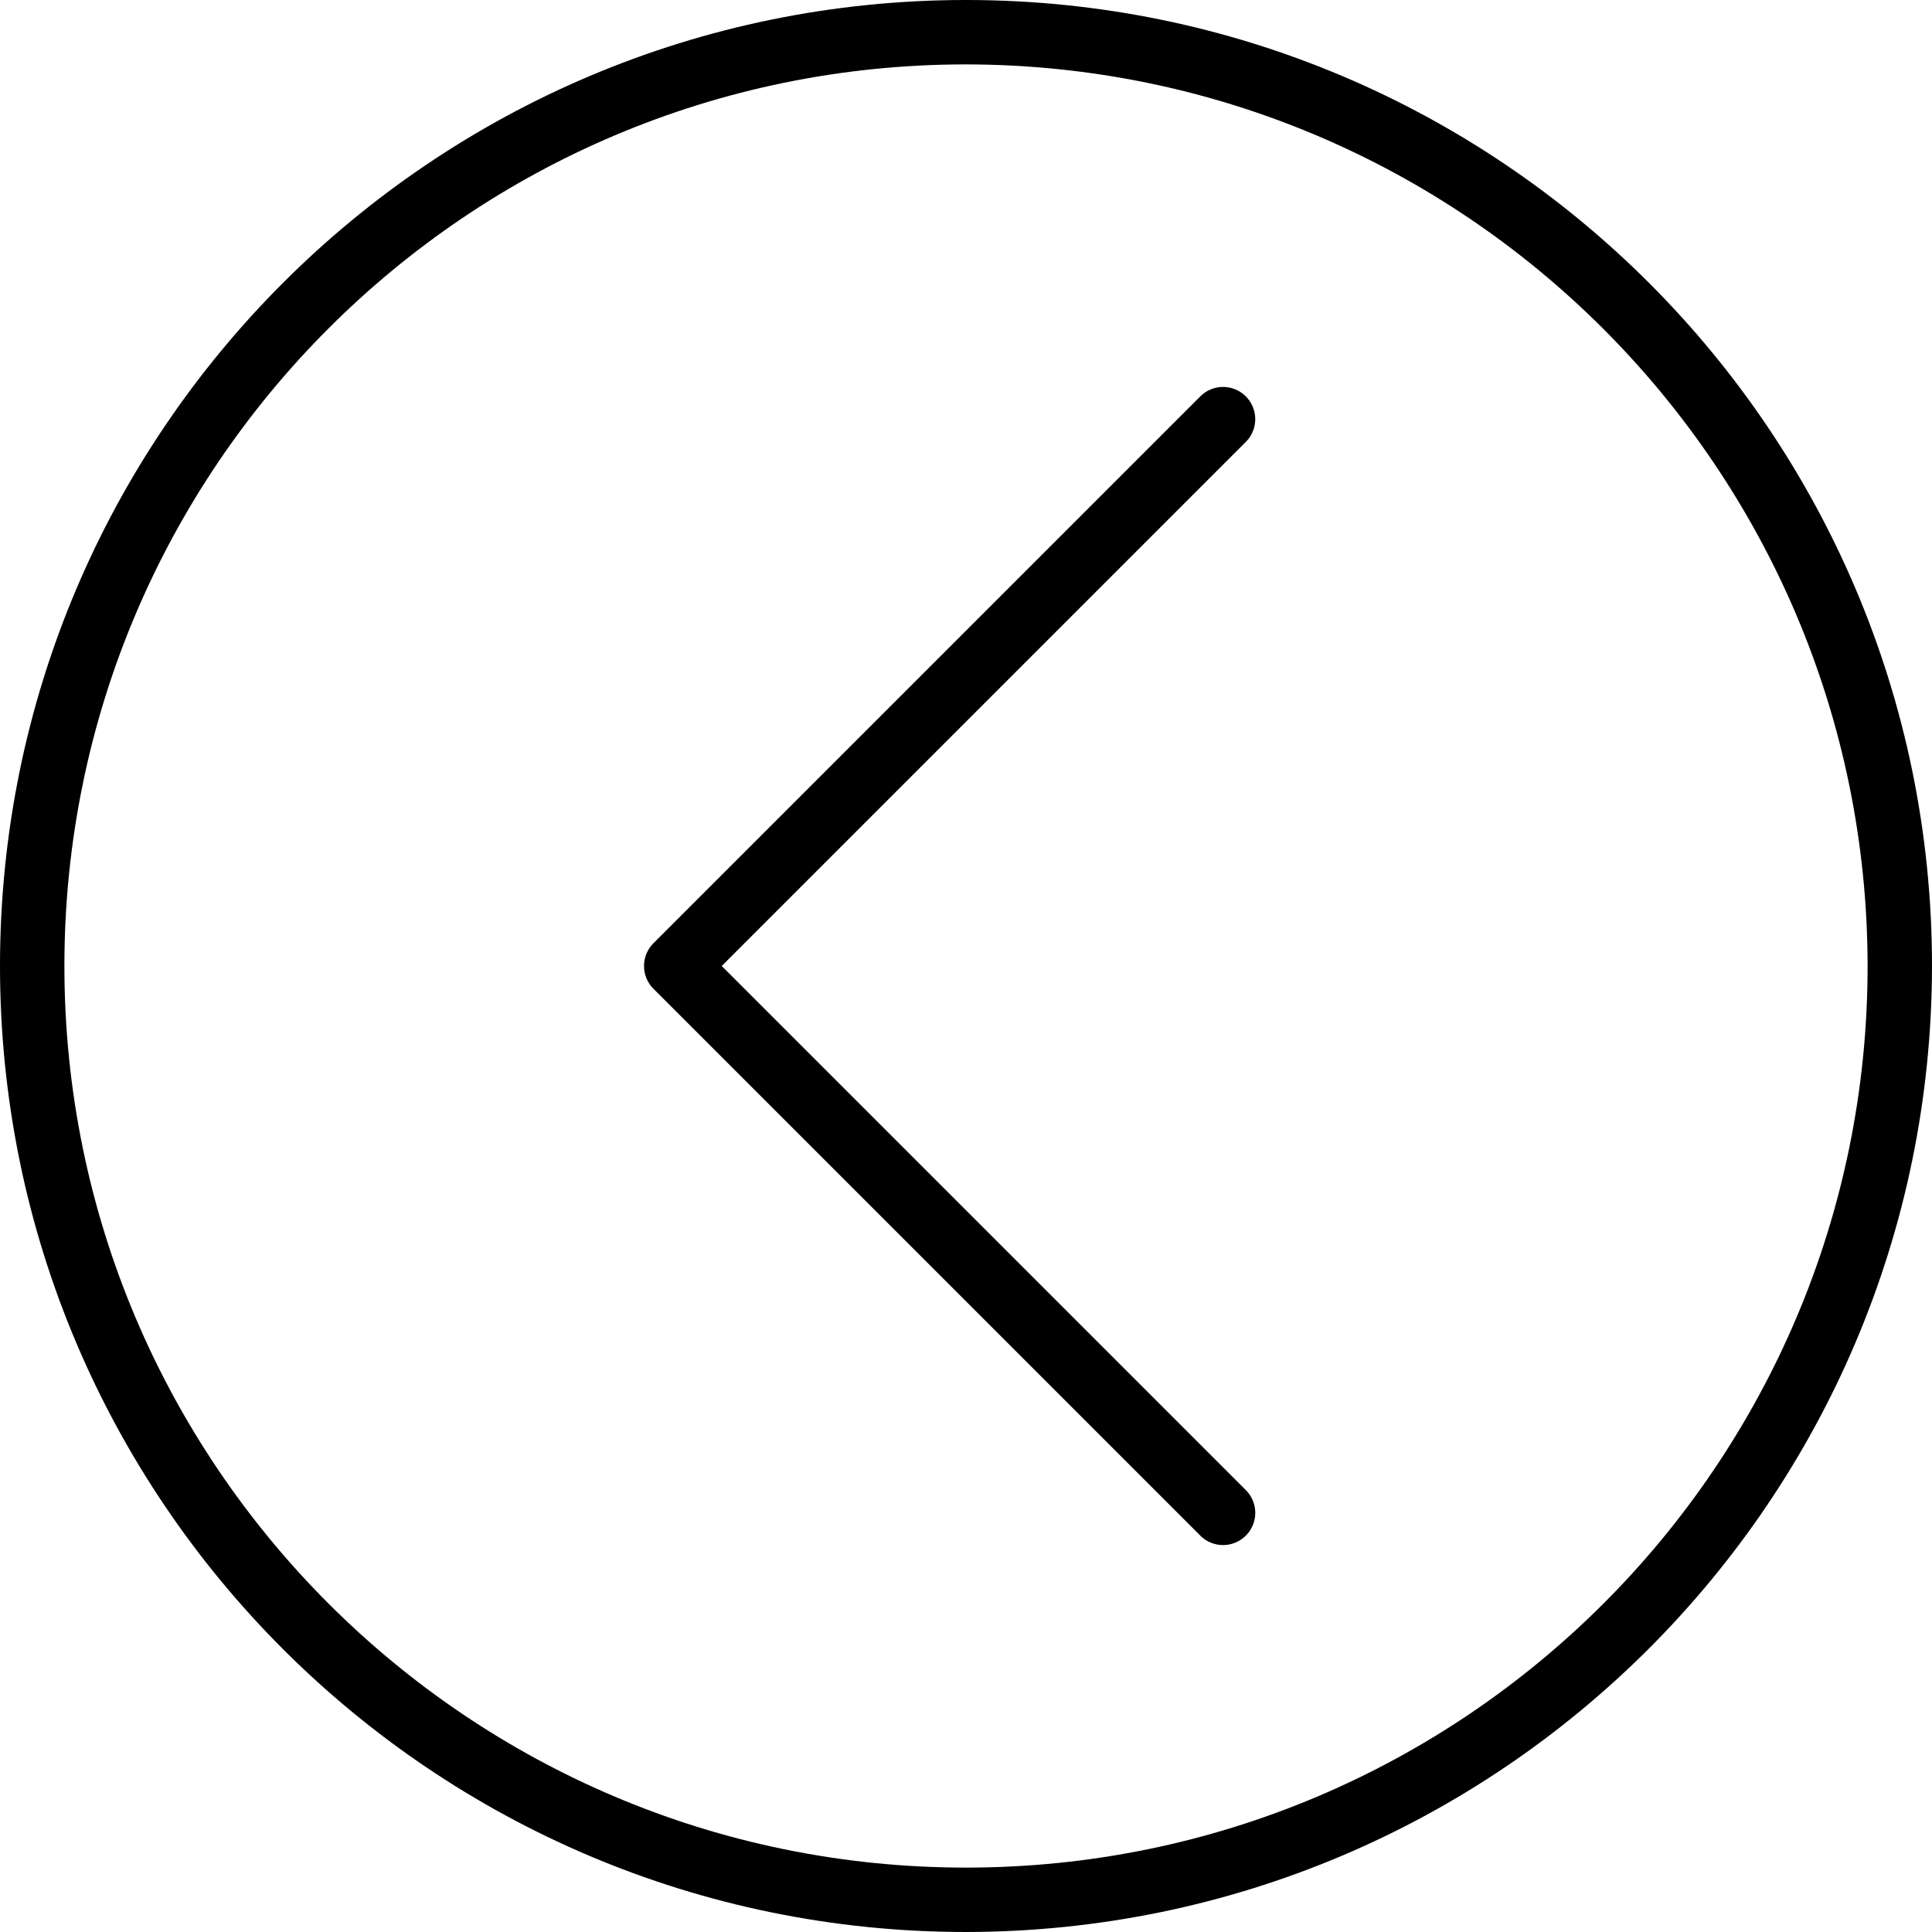
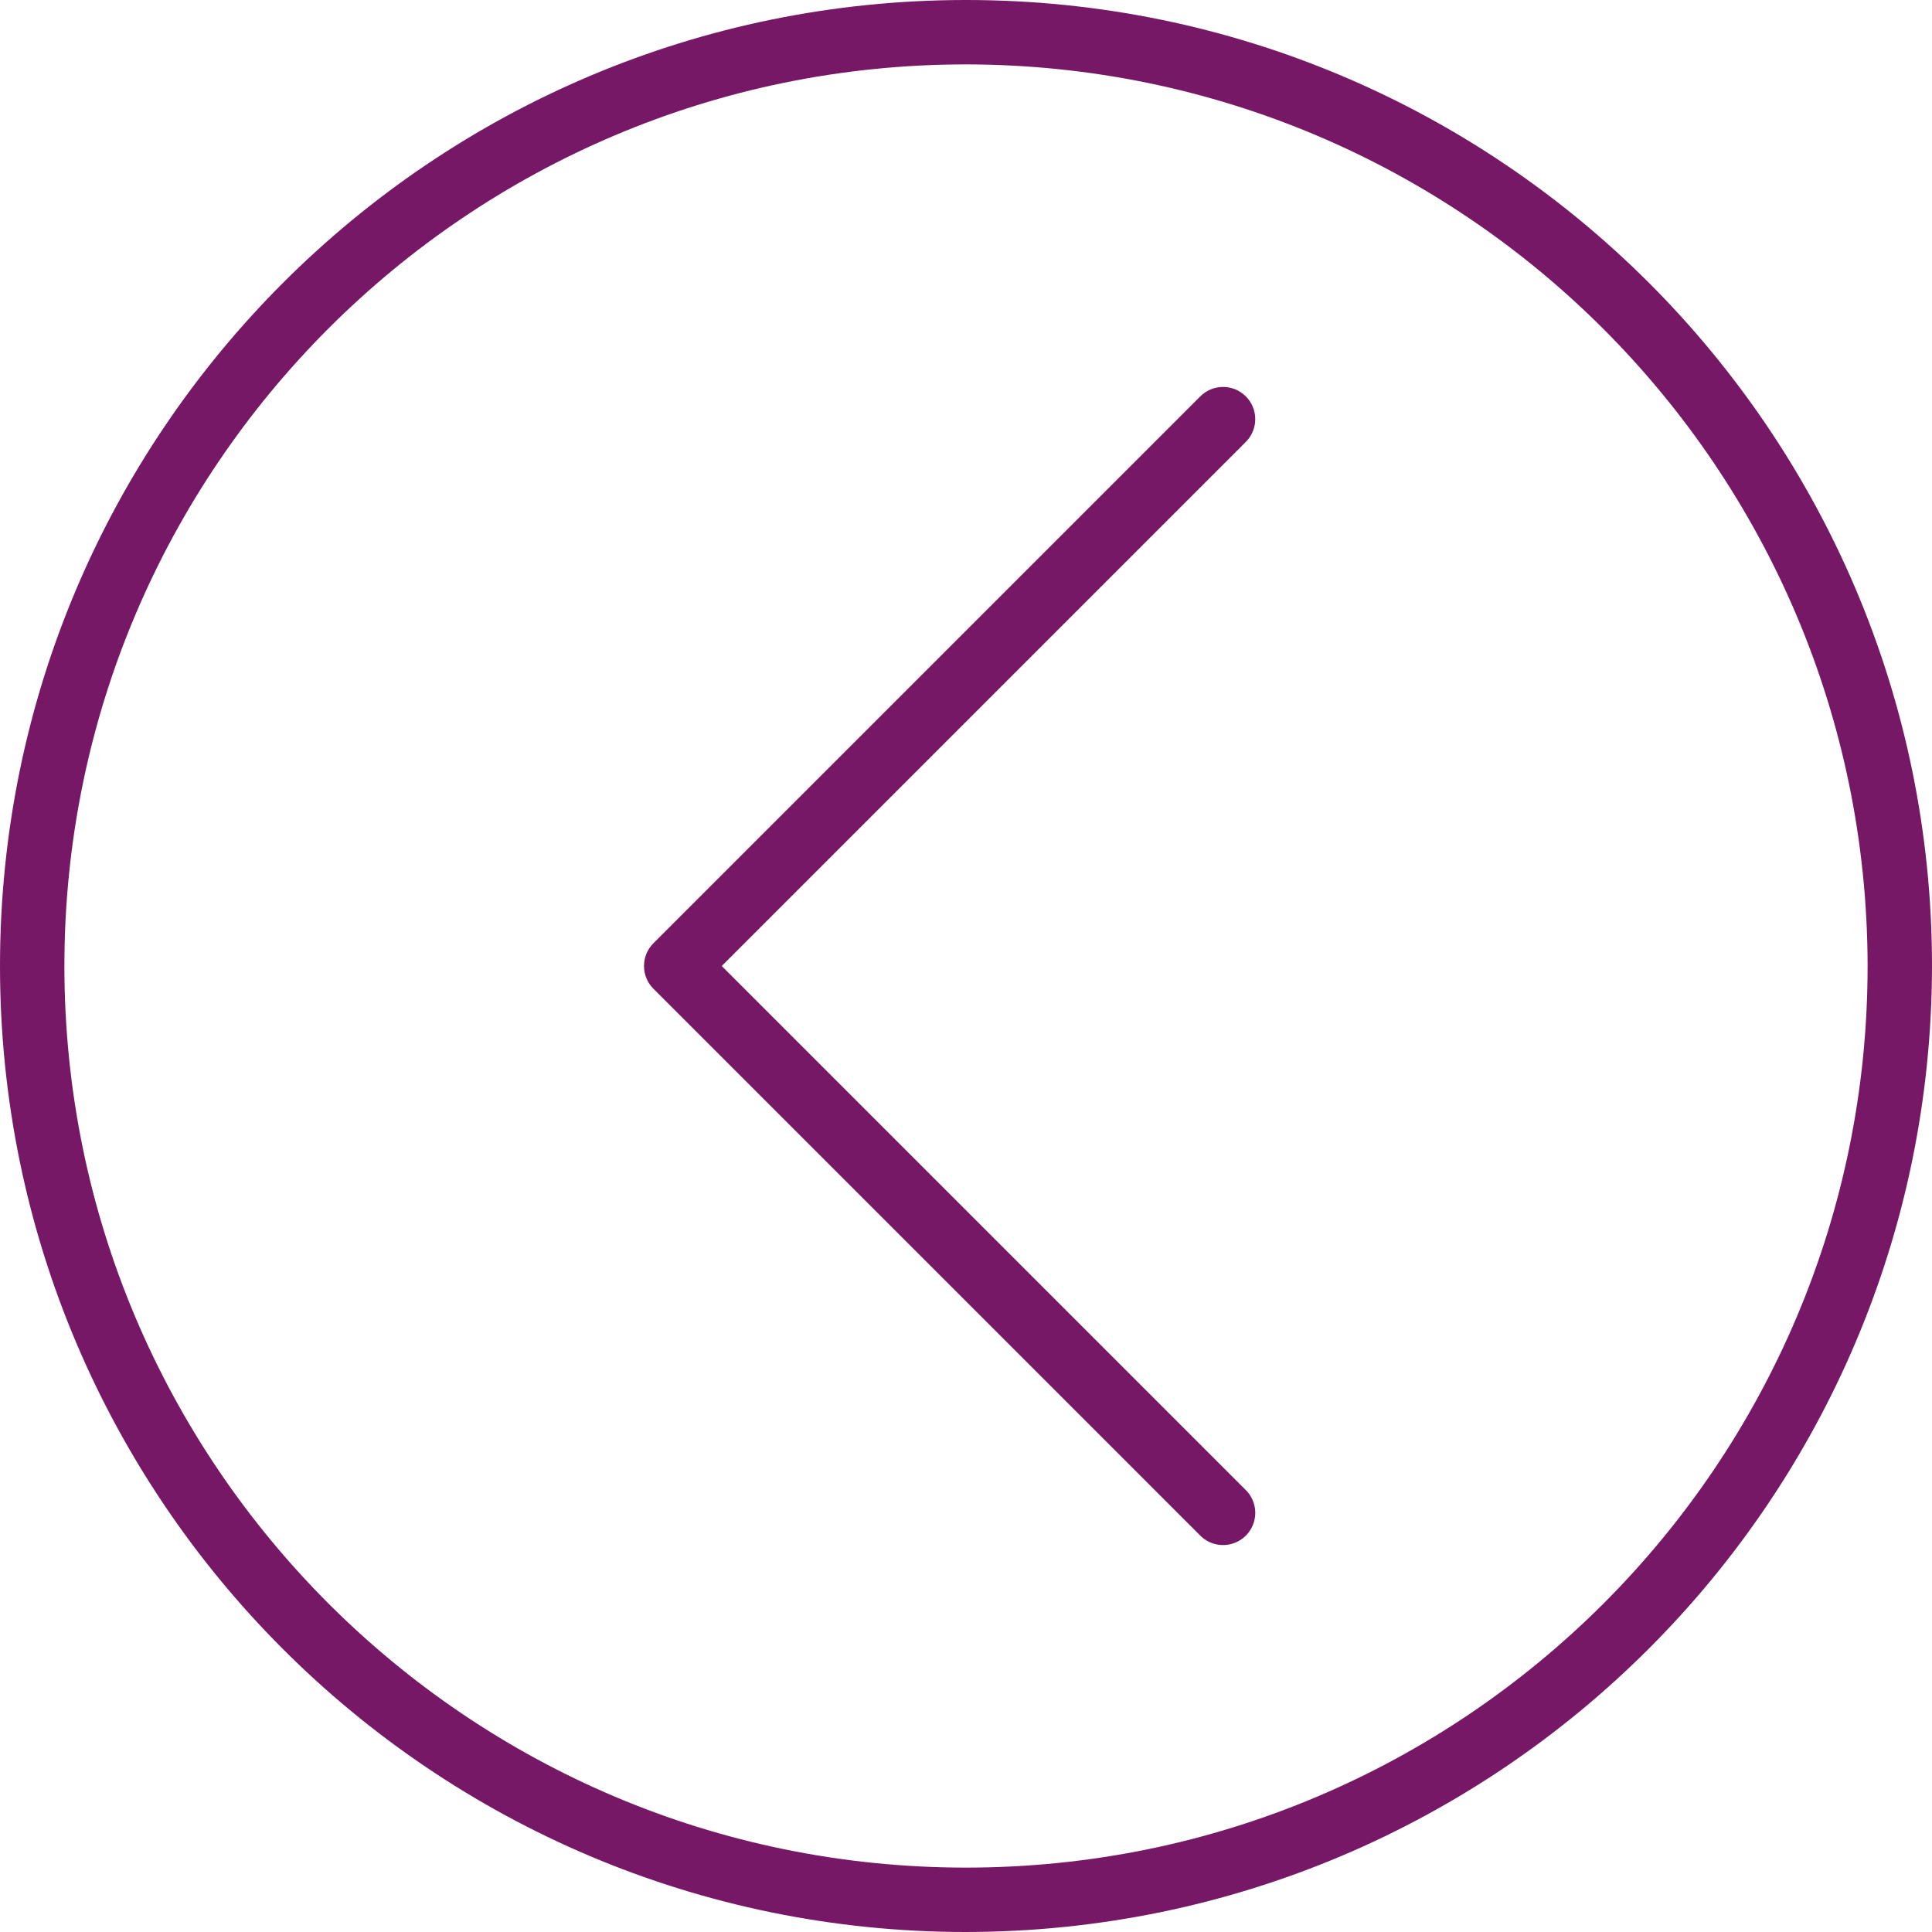
<svg xmlns="http://www.w3.org/2000/svg" viewBox="0 0 480 480">
-   <path d="M240 0C107.452 0 0 107.452 0 240s107.452 240 240 240c132.486-.15 239.85-107.514 240-240C480 107.452 372.548 0 240 0zm0 464C116.288 464 16 363.712 16 240S116.288 16 240 16c123.653.141 223.859 100.347 224 224 0 123.712-100.288 224-224 224z" />
-   <path d="M309.62 109.692a8 8 0 00-.196-11.312 8 8 0 00-11.312.196L162.344 234.344a8 8 0 000 11.312l135.768 135.768a8 8 0 1011.312-11.312L179.312 240l130.112-130.112c.067-.064.132-.13.196-.196z" />
+   <g fill="#771867">
+     <path d="M240 0C107.452 0 0 107.452 0 240s107.452 240 240 240c132.486-.15 239.85-107.514 240-240C480 107.452 372.548 0 240 0zm0 464C116.288 464 16 363.712 16 240S116.288 16 240 16c123.653.141 223.859 100.347 224 224 0 123.712-100.288 224-224 224z" />
+     <path d="M309.62 109.692a8 8 0 00-.196-11.312 8 8 0 00-11.312.196L162.344 234.344a8 8 0 000 11.312l135.768 135.768a8 8 0 1011.312-11.312L179.312 240l130.112-130.112c.067-.064.132-.13.196-.196z" />
+   </g>
</svg>
